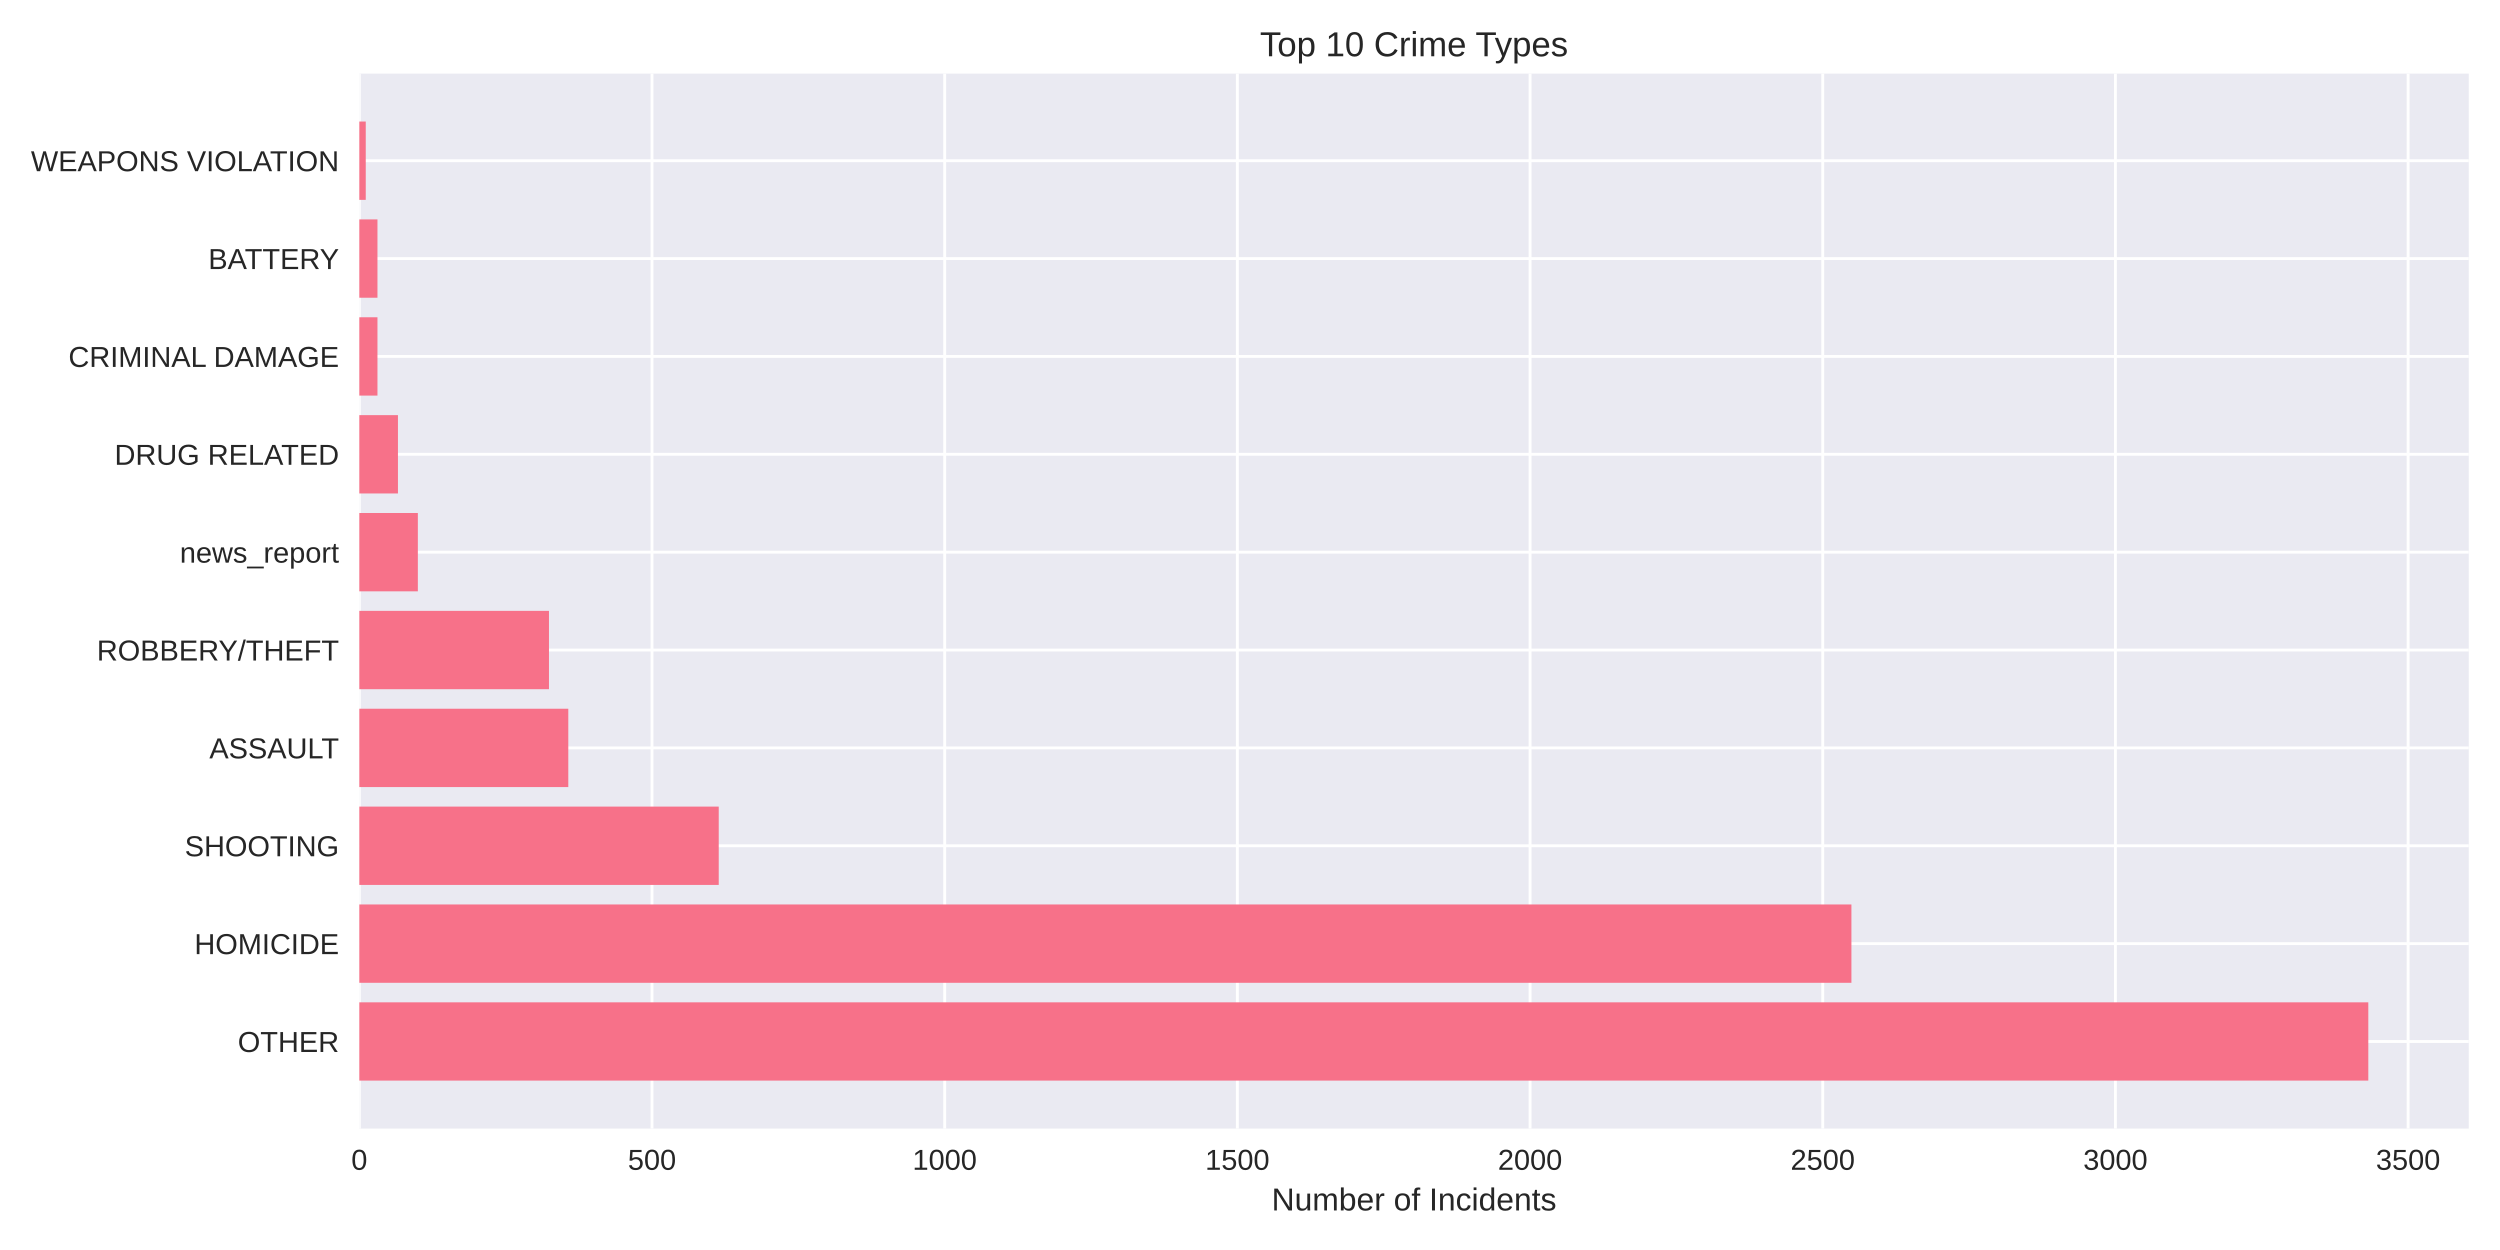
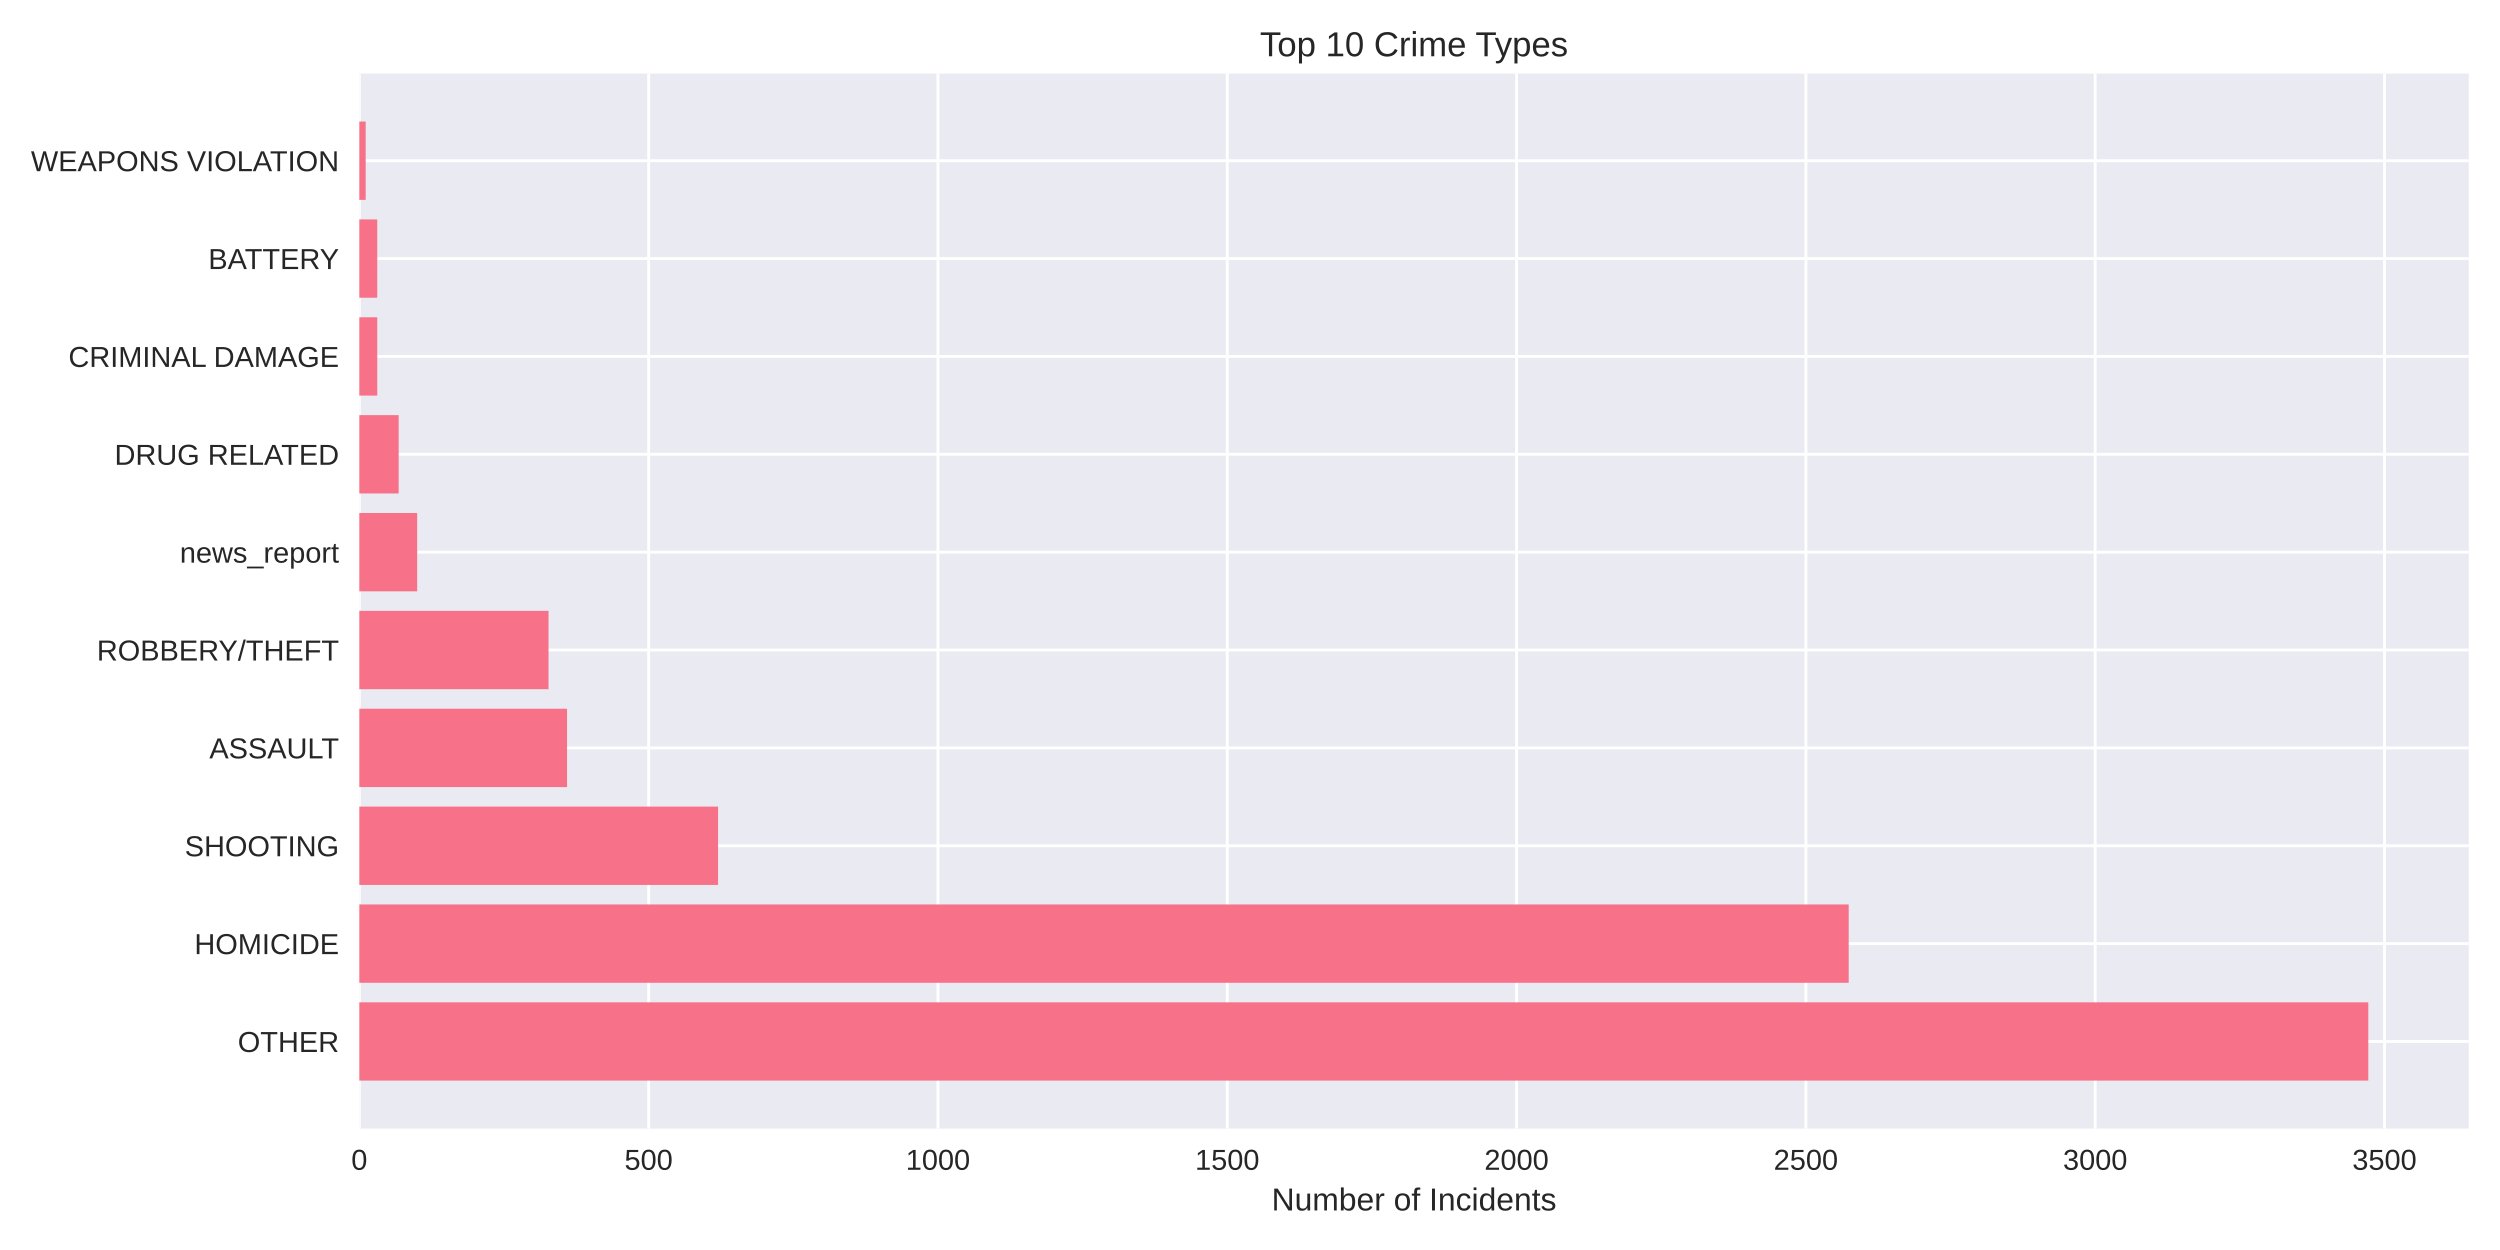
<svg xmlns="http://www.w3.org/2000/svg" width="864pt" height="432pt" viewBox="0 0 864 432" version="1.1">
  <defs>
    <style type="text/css">*{stroke-linejoin: round; stroke-linecap: butt}</style>
  </defs>
  <g id="figure_1">
    <g id="patch_1">
      <path d="M 0 432  L 864 432  L 864 0  L 0 0  z " style="fill: #ffffff" />
    </g>
    <g id="axes_1">
      <g id="patch_2">
        <path d="M 124.18 390.04  L 853.2 390.04  L 853.2 25.44  L 124.18 25.44  z " style="fill: #eaeaf2" />
      </g>
      <g id="matplotlib.axis_1">
        <g id="xtick_1">
          <g id="line2d_1">
-             <path d="M 124.18 390.04  L 124.18 25.44  " clip-path="url(#p8705fa5629)" style="fill: none; stroke: #ffffff; stroke-linecap: round" />
+             <path d="M 124.18 390.04  L 124.18 25.44  " clip-path="url(#p8e013e081e)" style="fill: none; stroke: #ffffff; stroke-linecap: round" />
          </g>
          <g id="line2d_2" />
          <g id="text_1">
            <text style="fill: #262626; font: 10px 'Arial', 'Liberation Sans', 'DejaVu Sans', 'Bitstream Vera Sans', sans-serif; text-anchor: middle" x="124.18" y="404.287" transform="rotate(-0 124.18 404.2869)">0</text>
          </g>
        </g>
        <g id="xtick_2">
          <g id="line2d_3">
-             <path d="M 225.332 390.04  L 225.332 25.44  " clip-path="url(#p8705fa5629)" style="fill: none; stroke: #ffffff; stroke-linecap: round" />
+             <path d="M 224.166 390.04  L 224.166 25.44  " clip-path="url(#p8e013e081e)" style="fill: none; stroke: #ffffff; stroke-linecap: round" />
          </g>
          <g id="line2d_4" />
          <g id="text_2">
-             <text style="fill: #262626; font: 10px 'Arial', 'Liberation Sans', 'DejaVu Sans', 'Bitstream Vera Sans', sans-serif; text-anchor: middle" x="225.332" y="404.287" transform="rotate(-0 225.3316 404.2869)">500</text>
+             <text style="fill: #262626; font: 10px 'Arial', 'Liberation Sans', 'DejaVu Sans', 'Bitstream Vera Sans', sans-serif; text-anchor: middle" x="224.166" y="404.287" transform="rotate(-0 224.1663 404.2869)">500</text>
          </g>
        </g>
        <g id="xtick_3">
          <g id="line2d_5">
-             <path d="M 326.483 390.04  L 326.483 25.44  " clip-path="url(#p8705fa5629)" style="fill: none; stroke: #ffffff; stroke-linecap: round" />
+             <path d="M 324.153 390.04  L 324.153 25.44  " clip-path="url(#p8e013e081e)" style="fill: none; stroke: #ffffff; stroke-linecap: round" />
          </g>
          <g id="line2d_6" />
          <g id="text_3">
-             <text style="fill: #262626; font: 10px 'Arial', 'Liberation Sans', 'DejaVu Sans', 'Bitstream Vera Sans', sans-serif; text-anchor: middle" x="326.483" y="404.287" transform="rotate(-0 326.4833 404.2869)">1000</text>
+             <text style="fill: #262626; font: 10px 'Arial', 'Liberation Sans', 'DejaVu Sans', 'Bitstream Vera Sans', sans-serif; text-anchor: middle" x="324.153" y="404.287" transform="rotate(-0 324.1526 404.2869)">1000</text>
          </g>
        </g>
        <g id="xtick_4">
          <g id="line2d_7">
-             <path d="M 427.635 390.04  L 427.635 25.44  " clip-path="url(#p8705fa5629)" style="fill: none; stroke: #ffffff; stroke-linecap: round" />
+             <path d="M 424.139 390.04  L 424.139 25.44  " clip-path="url(#p8e013e081e)" style="fill: none; stroke: #ffffff; stroke-linecap: round" />
          </g>
          <g id="line2d_8" />
          <g id="text_4">
-             <text style="fill: #262626; font: 10px 'Arial', 'Liberation Sans', 'DejaVu Sans', 'Bitstream Vera Sans', sans-serif; text-anchor: middle" x="427.635" y="404.287" transform="rotate(-0 427.6349 404.2869)">1500</text>
+             <text style="fill: #262626; font: 10px 'Arial', 'Liberation Sans', 'DejaVu Sans', 'Bitstream Vera Sans', sans-serif; text-anchor: middle" x="424.139" y="404.287" transform="rotate(-0 424.1389 404.2869)">1500</text>
          </g>
        </g>
        <g id="xtick_5">
          <g id="line2d_9">
-             <path d="M 528.787 390.04  L 528.787 25.44  " clip-path="url(#p8705fa5629)" style="fill: none; stroke: #ffffff; stroke-linecap: round" />
+             <path d="M 524.125 390.04  L 524.125 25.44  " clip-path="url(#p8e013e081e)" style="fill: none; stroke: #ffffff; stroke-linecap: round" />
          </g>
          <g id="line2d_10" />
          <g id="text_5">
-             <text style="fill: #262626; font: 10px 'Arial', 'Liberation Sans', 'DejaVu Sans', 'Bitstream Vera Sans', sans-serif; text-anchor: middle" x="528.787" y="404.287" transform="rotate(-0 528.7865 404.2869)">2000</text>
+             <text style="fill: #262626; font: 10px 'Arial', 'Liberation Sans', 'DejaVu Sans', 'Bitstream Vera Sans', sans-serif; text-anchor: middle" x="524.125" y="404.287" transform="rotate(-0 524.1251 404.2869)">2000</text>
          </g>
        </g>
        <g id="xtick_6">
          <g id="line2d_11">
-             <path d="M 629.938 390.04  L 629.938 25.44  " clip-path="url(#p8705fa5629)" style="fill: none; stroke: #ffffff; stroke-linecap: round" />
+             <path d="M 624.111 390.04  L 624.111 25.44  " clip-path="url(#p8e013e081e)" style="fill: none; stroke: #ffffff; stroke-linecap: round" />
          </g>
          <g id="line2d_12" />
          <g id="text_6">
-             <text style="fill: #262626; font: 10px 'Arial', 'Liberation Sans', 'DejaVu Sans', 'Bitstream Vera Sans', sans-serif; text-anchor: middle" x="629.938" y="404.287" transform="rotate(-0 629.9381 404.2869)">2500</text>
+             <text style="fill: #262626; font: 10px 'Arial', 'Liberation Sans', 'DejaVu Sans', 'Bitstream Vera Sans', sans-serif; text-anchor: middle" x="624.111" y="404.287" transform="rotate(-0 624.1114 404.2869)">2500</text>
          </g>
        </g>
        <g id="xtick_7">
          <g id="line2d_13">
-             <path d="M 731.09 390.04  L 731.09 25.44  " clip-path="url(#p8705fa5629)" style="fill: none; stroke: #ffffff; stroke-linecap: round" />
+             <path d="M 724.098 390.04  L 724.098 25.44  " clip-path="url(#p8e013e081e)" style="fill: none; stroke: #ffffff; stroke-linecap: round" />
          </g>
          <g id="line2d_14" />
          <g id="text_7">
-             <text style="fill: #262626; font: 10px 'Arial', 'Liberation Sans', 'DejaVu Sans', 'Bitstream Vera Sans', sans-serif; text-anchor: middle" x="731.09" y="404.287" transform="rotate(-0 731.0898 404.2869)">3000</text>
+             <text style="fill: #262626; font: 10px 'Arial', 'Liberation Sans', 'DejaVu Sans', 'Bitstream Vera Sans', sans-serif; text-anchor: middle" x="724.098" y="404.287" transform="rotate(-0 724.0977 404.2869)">3000</text>
          </g>
        </g>
        <g id="xtick_8">
          <g id="line2d_15">
-             <path d="M 832.241 390.04  L 832.241 25.44  " clip-path="url(#p8705fa5629)" style="fill: none; stroke: #ffffff; stroke-linecap: round" />
+             <path d="M 824.084 390.04  L 824.084 25.44  " clip-path="url(#p8e013e081e)" style="fill: none; stroke: #ffffff; stroke-linecap: round" />
          </g>
          <g id="line2d_16" />
          <g id="text_8">
-             <text style="fill: #262626; font: 10px 'Arial', 'Liberation Sans', 'DejaVu Sans', 'Bitstream Vera Sans', sans-serif; text-anchor: middle" x="832.241" y="404.287" transform="rotate(-0 832.2414 404.2869)">3500</text>
+             <text style="fill: #262626; font: 10px 'Arial', 'Liberation Sans', 'DejaVu Sans', 'Bitstream Vera Sans', sans-serif; text-anchor: middle" x="824.084" y="404.287" transform="rotate(-0 824.084 404.2869)">3500</text>
          </g>
        </g>
        <g id="text_9">
          <text style="fill: #262626; font: 11px 'Arial', 'Liberation Sans', 'DejaVu Sans', 'Bitstream Vera Sans', sans-serif; text-anchor: middle" x="488.69" y="418.333" transform="rotate(-0 488.69 418.3334)">Number of Incidents</text>
        </g>
      </g>
      <g id="matplotlib.axis_2">
        <g id="ytick_1">
          <g id="line2d_17">
-             <path d="M 124.18 359.939  L 853.2 359.939  " clip-path="url(#p8705fa5629)" style="fill: none; stroke: #ffffff; stroke-linecap: round" />
+             <path d="M 124.18 359.939  L 853.2 359.939  " clip-path="url(#p8e013e081e)" style="fill: none; stroke: #ffffff; stroke-linecap: round" />
          </g>
          <g id="line2d_18" />
          <g id="text_10">
            <text style="fill: #262626; font: 10px 'Arial', 'Liberation Sans', 'DejaVu Sans', 'Bitstream Vera Sans', sans-serif; text-anchor: end" x="117.18" y="363.562" transform="rotate(-0 117.18 363.562)">OTHER</text>
          </g>
        </g>
        <g id="ytick_2">
          <g id="line2d_19">
-             <path d="M 124.18 326.117  L 853.2 326.117  " clip-path="url(#p8705fa5629)" style="fill: none; stroke: #ffffff; stroke-linecap: round" />
+             <path d="M 124.18 326.117  L 853.2 326.117  " clip-path="url(#p8e013e081e)" style="fill: none; stroke: #ffffff; stroke-linecap: round" />
          </g>
          <g id="line2d_20" />
          <g id="text_11">
            <text style="fill: #262626; font: 10px 'Arial', 'Liberation Sans', 'DejaVu Sans', 'Bitstream Vera Sans', sans-serif; text-anchor: end" x="117.18" y="329.74" transform="rotate(-0 117.18 329.7401)">HOMICIDE</text>
          </g>
        </g>
        <g id="ytick_3">
          <g id="line2d_21">
-             <path d="M 124.18 292.295  L 853.2 292.295  " clip-path="url(#p8705fa5629)" style="fill: none; stroke: #ffffff; stroke-linecap: round" />
+             <path d="M 124.18 292.295  L 853.2 292.295  " clip-path="url(#p8e013e081e)" style="fill: none; stroke: #ffffff; stroke-linecap: round" />
          </g>
          <g id="line2d_22" />
          <g id="text_12">
            <text style="fill: #262626; font: 10px 'Arial', 'Liberation Sans', 'DejaVu Sans', 'Bitstream Vera Sans', sans-serif; text-anchor: end" x="117.18" y="295.918" transform="rotate(-0 117.18 295.9182)">SHOOTING</text>
          </g>
        </g>
        <g id="ytick_4">
          <g id="line2d_23">
-             <path d="M 124.18 258.473  L 853.2 258.473  " clip-path="url(#p8705fa5629)" style="fill: none; stroke: #ffffff; stroke-linecap: round" />
+             <path d="M 124.18 258.473  L 853.2 258.473  " clip-path="url(#p8e013e081e)" style="fill: none; stroke: #ffffff; stroke-linecap: round" />
          </g>
          <g id="line2d_24" />
          <g id="text_13">
            <text style="fill: #262626; font: 10px 'Arial', 'Liberation Sans', 'DejaVu Sans', 'Bitstream Vera Sans', sans-serif; text-anchor: end" x="117.18" y="262.096" transform="rotate(-0 117.18 262.0963)">ASSAULT</text>
          </g>
        </g>
        <g id="ytick_5">
          <g id="line2d_25">
-             <path d="M 124.18 224.651  L 853.2 224.651  " clip-path="url(#p8705fa5629)" style="fill: none; stroke: #ffffff; stroke-linecap: round" />
+             <path d="M 124.18 224.651  L 853.2 224.651  " clip-path="url(#p8e013e081e)" style="fill: none; stroke: #ffffff; stroke-linecap: round" />
          </g>
          <g id="line2d_26" />
          <g id="text_14">
            <text style="fill: #262626; font: 10px 'Arial', 'Liberation Sans', 'DejaVu Sans', 'Bitstream Vera Sans', sans-serif; text-anchor: end" x="117.18" y="228.274" transform="rotate(-0 117.18 228.2744)">ROBBERY/THEFT</text>
          </g>
        </g>
        <g id="ytick_6">
          <g id="line2d_27">
-             <path d="M 124.18 190.829  L 853.2 190.829  " clip-path="url(#p8705fa5629)" style="fill: none; stroke: #ffffff; stroke-linecap: round" />
+             <path d="M 124.18 190.829  L 853.2 190.829  " clip-path="url(#p8e013e081e)" style="fill: none; stroke: #ffffff; stroke-linecap: round" />
          </g>
          <g id="line2d_28" />
          <g id="text_15">
            <text style="fill: #262626; font: 10px 'Arial', 'Liberation Sans', 'DejaVu Sans', 'Bitstream Vera Sans', sans-serif; text-anchor: end" x="117.18" y="194.452" transform="rotate(-0 117.18 194.4525)">news_report</text>
          </g>
        </g>
        <g id="ytick_7">
          <g id="line2d_29">
-             <path d="M 124.18 157.007  L 853.2 157.007  " clip-path="url(#p8705fa5629)" style="fill: none; stroke: #ffffff; stroke-linecap: round" />
+             <path d="M 124.18 157.007  L 853.2 157.007  " clip-path="url(#p8e013e081e)" style="fill: none; stroke: #ffffff; stroke-linecap: round" />
          </g>
          <g id="line2d_30" />
          <g id="text_16">
            <text style="fill: #262626; font: 10px 'Arial', 'Liberation Sans', 'DejaVu Sans', 'Bitstream Vera Sans', sans-serif; text-anchor: end" x="117.18" y="160.631" transform="rotate(-0 117.18 160.6306)">DRUG RELATED</text>
          </g>
        </g>
        <g id="ytick_8">
          <g id="line2d_31">
-             <path d="M 124.18 123.185  L 853.2 123.185  " clip-path="url(#p8705fa5629)" style="fill: none; stroke: #ffffff; stroke-linecap: round" />
+             <path d="M 124.18 123.185  L 853.2 123.185  " clip-path="url(#p8e013e081e)" style="fill: none; stroke: #ffffff; stroke-linecap: round" />
          </g>
          <g id="line2d_32" />
          <g id="text_17">
            <text style="fill: #262626; font: 10px 'Arial', 'Liberation Sans', 'DejaVu Sans', 'Bitstream Vera Sans', sans-serif; text-anchor: end" x="117.18" y="126.809" transform="rotate(-0 117.18 126.8087)">CRIMINAL DAMAGE</text>
          </g>
        </g>
        <g id="ytick_9">
          <g id="line2d_33">
-             <path d="M 124.18 89.363  L 853.2 89.363  " clip-path="url(#p8705fa5629)" style="fill: none; stroke: #ffffff; stroke-linecap: round" />
+             <path d="M 124.18 89.363  L 853.2 89.363  " clip-path="url(#p8e013e081e)" style="fill: none; stroke: #ffffff; stroke-linecap: round" />
          </g>
          <g id="line2d_34" />
          <g id="text_18">
            <text style="fill: #262626; font: 10px 'Arial', 'Liberation Sans', 'DejaVu Sans', 'Bitstream Vera Sans', sans-serif; text-anchor: end" x="117.18" y="92.987" transform="rotate(-0 117.18 92.98681)">BATTERY</text>
          </g>
        </g>
        <g id="ytick_10">
          <g id="line2d_35">
-             <path d="M 124.18 55.541  L 853.2 55.541  " clip-path="url(#p8705fa5629)" style="fill: none; stroke: #ffffff; stroke-linecap: round" />
+             <path d="M 124.18 55.541  L 853.2 55.541  " clip-path="url(#p8e013e081e)" style="fill: none; stroke: #ffffff; stroke-linecap: round" />
          </g>
          <g id="line2d_36" />
          <g id="text_19">
            <text style="fill: #262626; font: 10px 'Arial', 'Liberation Sans', 'DejaVu Sans', 'Bitstream Vera Sans', sans-serif; text-anchor: end" x="117.18" y="59.165" transform="rotate(-0 117.18 59.16492)">WEAPONS VIOLATION</text>
          </g>
        </g>
      </g>
      <g id="patch_3">
-         <path d="M 124.18 373.467  L 818.485 373.467  L 818.485 346.41  L 124.18 346.41  z " clip-path="url(#p8705fa5629)" style="fill: #f77189" />
+         <path d="M 124.18 373.467  L 818.485 373.467  L 818.485 346.41  L 124.18 346.41  z " clip-path="url(#p8e013e081e)" style="fill: #f77189" />
      </g>
      <g id="patch_4">
-         <path d="M 124.18 339.645  L 639.851 339.645  L 639.851 312.588  L 124.18 312.588  z " clip-path="url(#p8705fa5629)" style="fill: #f77189" />
+         <path d="M 124.18 339.645  L 638.909 339.645  L 638.909 312.588  L 124.18 312.588  z " clip-path="url(#p8e013e081e)" style="fill: #f77189" />
      </g>
      <g id="patch_5">
-         <path d="M 124.18 305.823  L 248.394 305.823  L 248.394 278.766  L 124.18 278.766  z " clip-path="url(#p8705fa5629)" style="fill: #f77189" />
+         <path d="M 124.18 305.823  L 248.163 305.823  L 248.163 278.766  L 124.18 278.766  z " clip-path="url(#p8e013e081e)" style="fill: #f77189" />
      </g>
      <g id="patch_6">
-         <path d="M 124.18 272.002  L 196.402 272.002  L 196.402 244.944  L 124.18 244.944  z " clip-path="url(#p8705fa5629)" style="fill: #f77189" />
+         <path d="M 124.18 272.002  L 195.97 272.002  L 195.97 244.944  L 124.18 244.944  z " clip-path="url(#p8e013e081e)" style="fill: #f77189" />
      </g>
      <g id="patch_7">
-         <path d="M 124.18 238.18  L 189.726 238.18  L 189.726 211.122  L 124.18 211.122  z " clip-path="url(#p8705fa5629)" style="fill: #f77189" />
+         <path d="M 124.18 238.18  L 189.571 238.18  L 189.571 211.122  L 124.18 211.122  z " clip-path="url(#p8e013e081e)" style="fill: #f77189" />
      </g>
      <g id="patch_8">
-         <path d="M 124.18 204.358  L 144.41 204.358  L 144.41 177.3  L 124.18 177.3  z " clip-path="url(#p8705fa5629)" style="fill: #f77189" />
+         <path d="M 124.18 204.358  L 144.177 204.358  L 144.177 177.3  L 124.18 177.3  z " clip-path="url(#p8e013e081e)" style="fill: #f77189" />
      </g>
      <g id="patch_9">
-         <path d="M 124.18 170.536  L 137.532 170.536  L 137.532 143.478  L 124.18 143.478  z " clip-path="url(#p8705fa5629)" style="fill: #f77189" />
+         <path d="M 124.18 170.536  L 137.778 170.536  L 137.778 143.478  L 124.18 143.478  z " clip-path="url(#p8e013e081e)" style="fill: #f77189" />
      </g>
      <g id="patch_10">
-         <path d="M 124.18 136.714  L 130.451 136.714  L 130.451 109.657  L 124.18 109.657  z " clip-path="url(#p8705fa5629)" style="fill: #f77189" />
+         <path d="M 124.18 136.714  L 130.379 136.714  L 130.379 109.657  L 124.18 109.657  z " clip-path="url(#p8e013e081e)" style="fill: #f77189" />
      </g>
      <g id="patch_11">
-         <path d="M 124.18 102.892  L 130.451 102.892  L 130.451 75.835  L 124.18 75.835  z " clip-path="url(#p8705fa5629)" style="fill: #f77189" />
+         <path d="M 124.18 102.892  L 130.379 102.892  L 130.379 75.835  L 124.18 75.835  z " clip-path="url(#p8e013e081e)" style="fill: #f77189" />
      </g>
      <g id="patch_12">
-         <path d="M 124.18 69.07  L 126.405 69.07  L 126.405 42.013  L 124.18 42.013  z " clip-path="url(#p8705fa5629)" style="fill: #f77189" />
+         <path d="M 124.18 69.07  L 126.38 69.07  L 126.38 42.013  L 124.18 42.013  z " clip-path="url(#p8e013e081e)" style="fill: #f77189" />
      </g>
      <g id="patch_13">
        <path d="M 124.18 390.04  L 124.18 25.44  " style="fill: none" />
      </g>
      <g id="patch_14">
        <path d="M 853.2 390.04  L 853.2 25.44  " style="fill: none" />
      </g>
      <g id="patch_15">
        <path d="M 124.18 390.04  L 853.2 390.04  " style="fill: none" />
      </g>
      <g id="patch_16">
        <path d="M 124.18 25.44  L 853.2 25.44  " style="fill: none" />
      </g>
      <g id="text_20">
        <text style="fill: #262626; font: 12px 'Arial', 'Liberation Sans', 'DejaVu Sans', 'Bitstream Vera Sans', sans-serif; text-anchor: middle" x="488.69" y="19.44" transform="rotate(-0 488.69 19.44)">Top 10 Crime Types</text>
      </g>
    </g>
  </g>
  <defs>
-     <clipPath id="p8705fa5629">
+     <clipPath id="p8e013e081e">
      <rect x="124.18" y="25.44" width="729.02" height="364.6" />
    </clipPath>
  </defs>
</svg>
